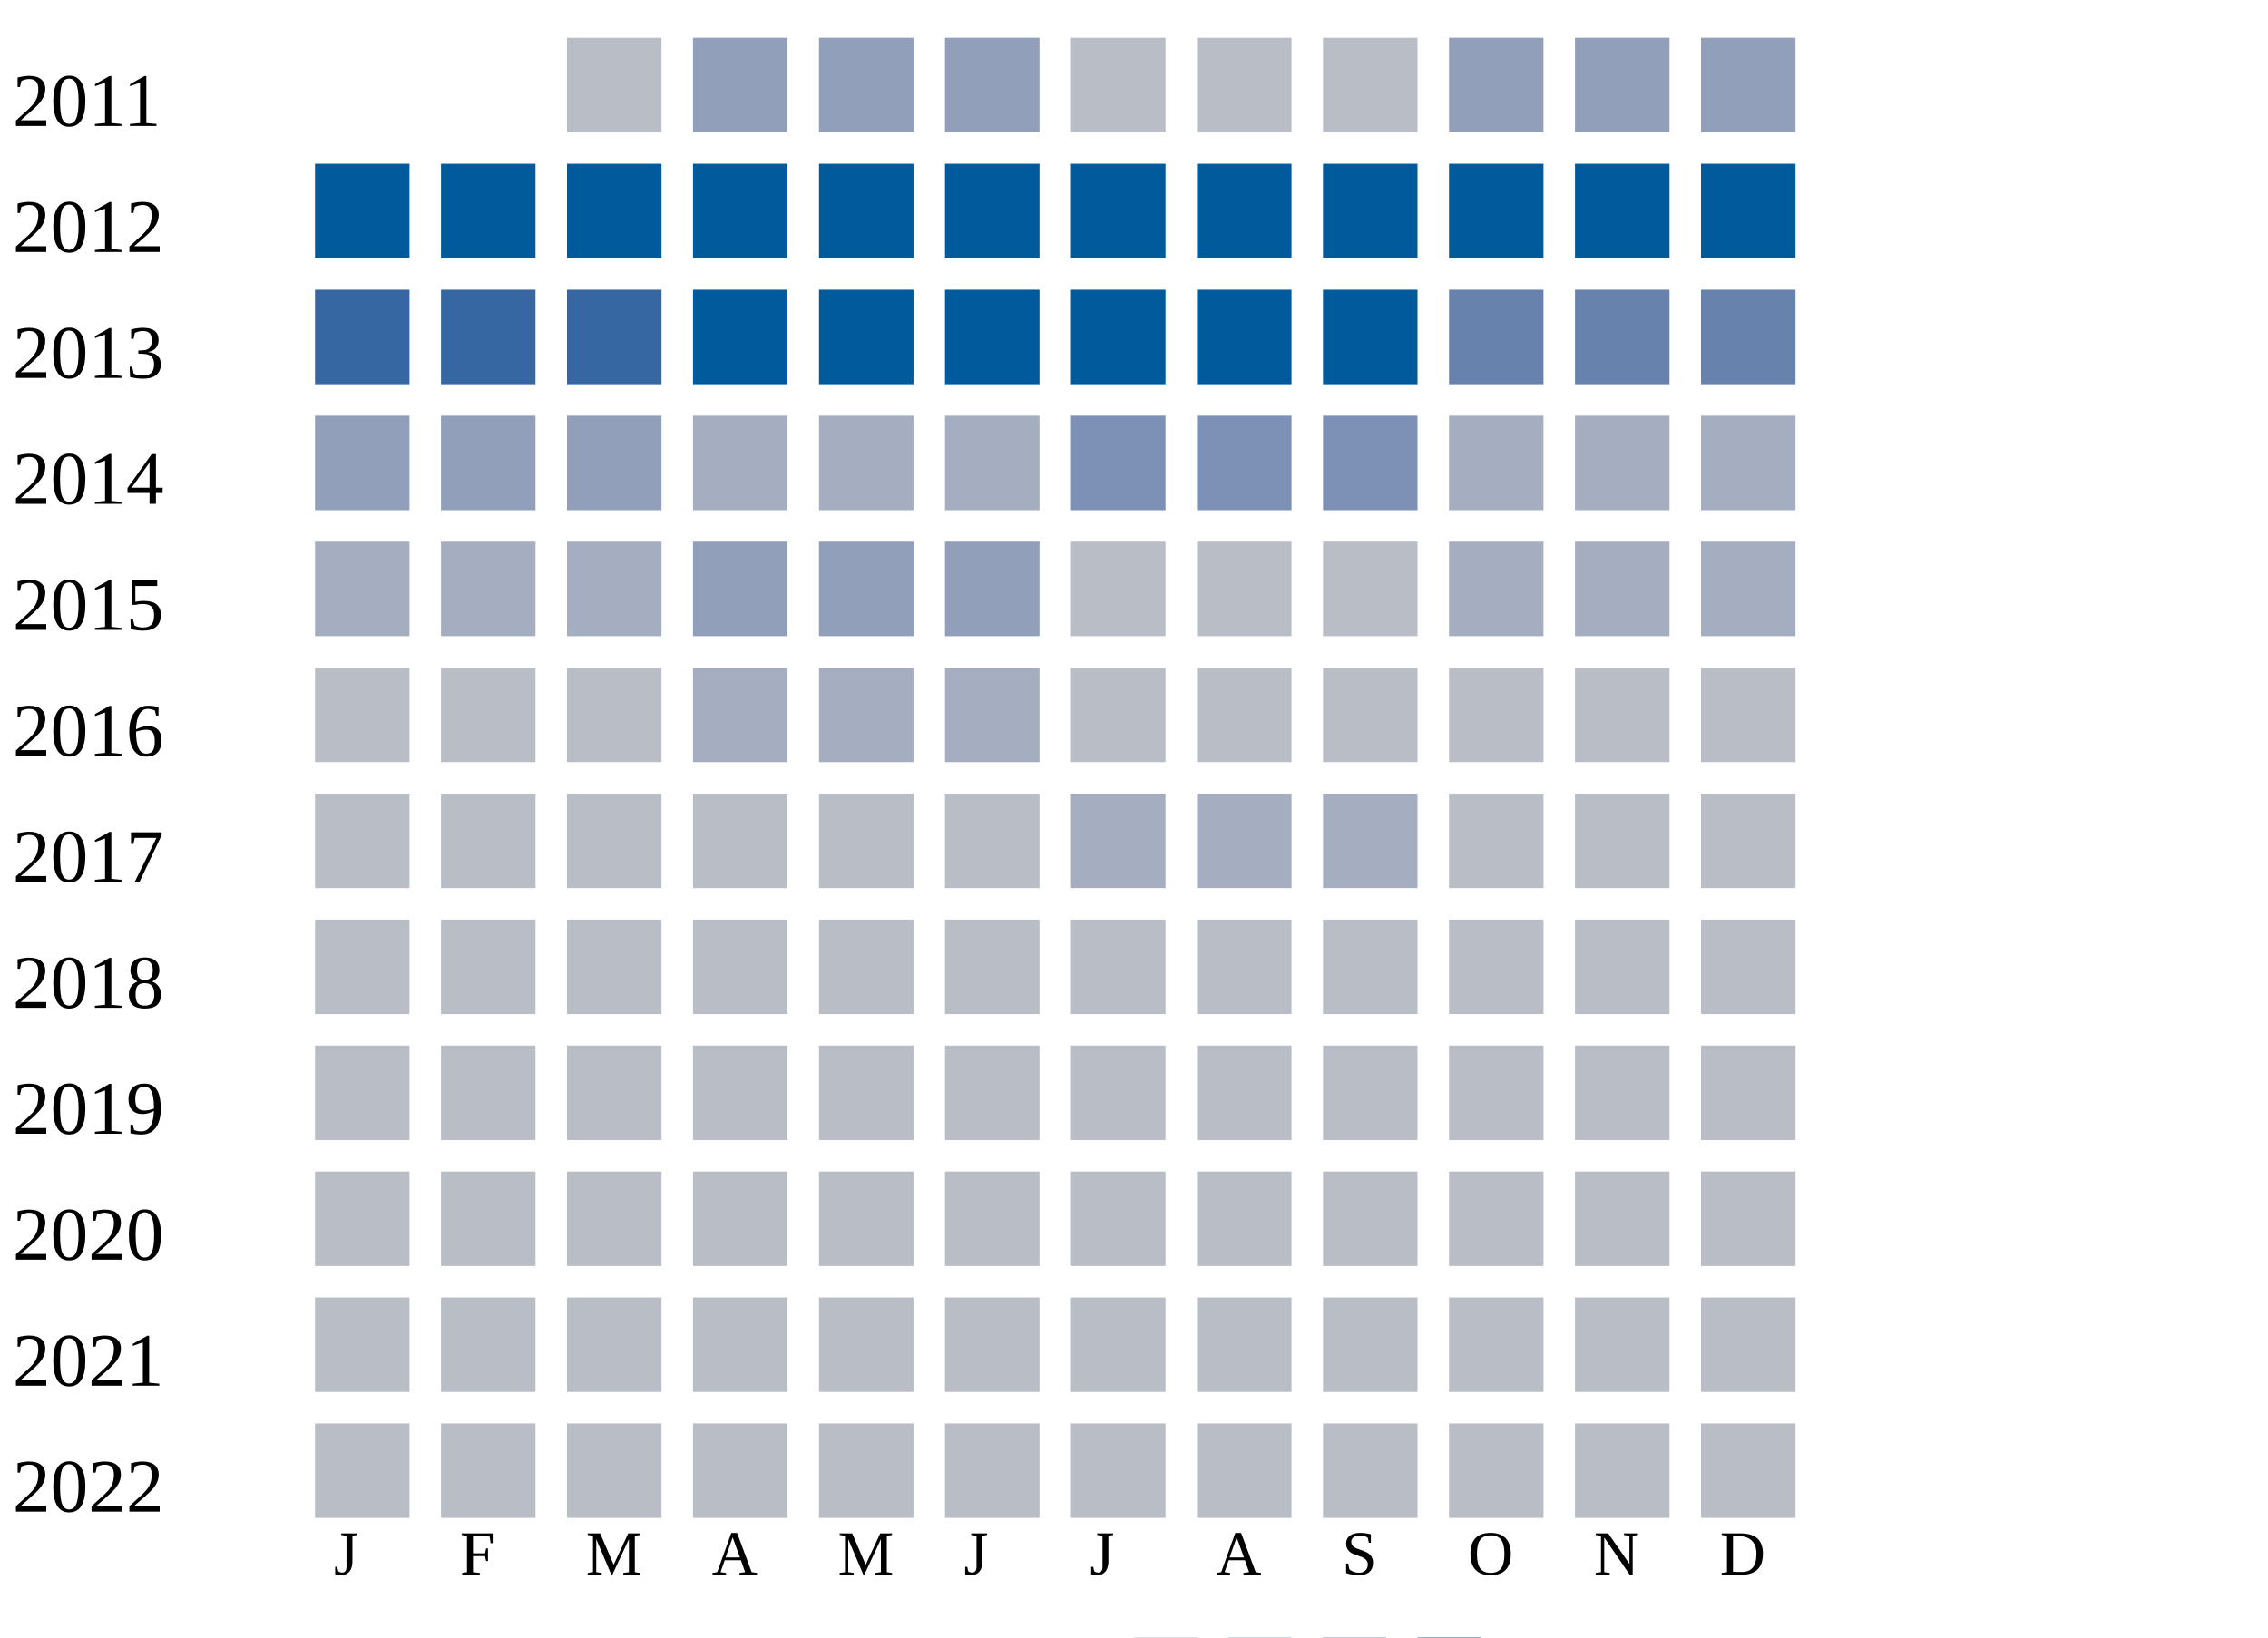
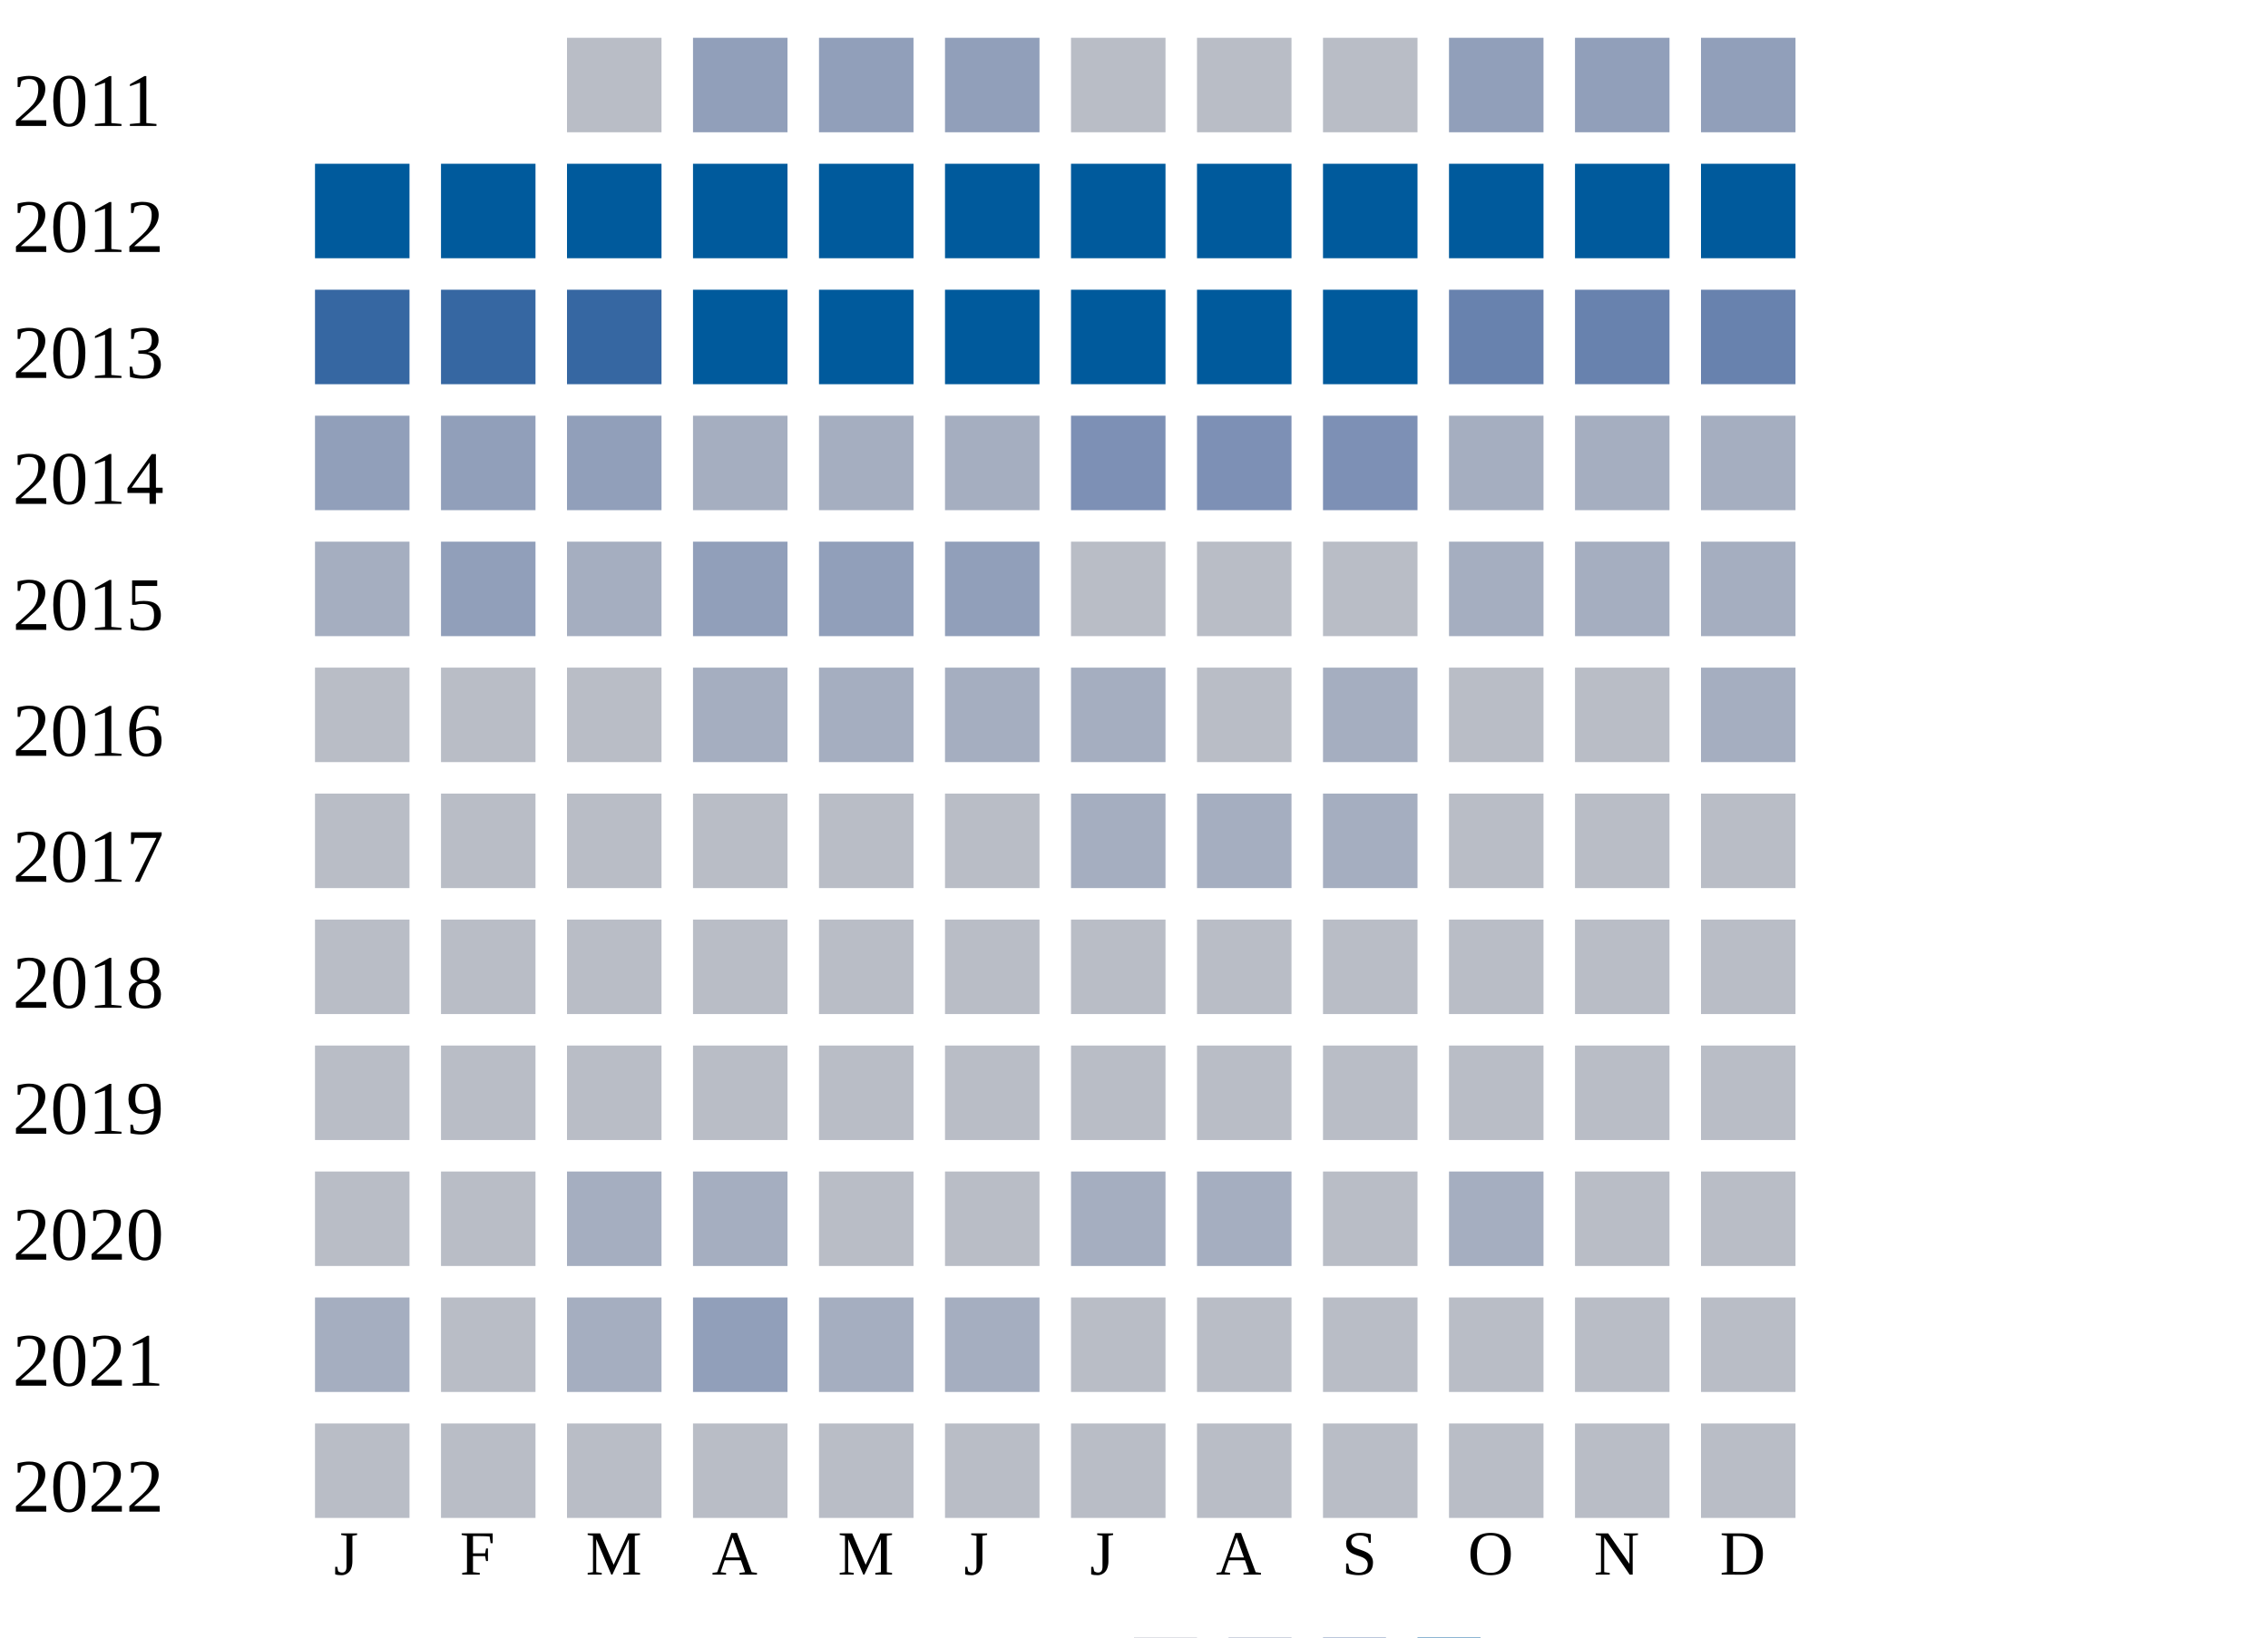
<svg xmlns="http://www.w3.org/2000/svg" width="360" height="260">
  <g transform="translate(0 0)">
    <text x="2" y="20">2011</text>
    <rect x="90" y="6" width="15" height="15" fill="#b9bdc6" />
    <rect x="110" y="6" width="15" height="15" fill="#919fba" />
    <rect x="130" y="6" width="15" height="15" fill="#919fba" />
    <rect x="150" y="6" width="15" height="15" fill="#919fba" />
    <rect x="170" y="6" width="15" height="15" fill="#b9bdc6" />
    <rect x="190" y="6" width="15" height="15" fill="#b9bdc6" />
    <rect x="210" y="6" width="15" height="15" fill="#b9bdc6" />
    <rect x="230" y="6" width="15" height="15" fill="#919fba" />
    <rect x="250" y="6" width="15" height="15" fill="#919fba" />
    <rect x="270" y="6" width="15" height="15" fill="#919fba" />
  </g>
  <g transform="translate(0 20)">
    <text x="2" y="20">2012</text>
    <rect x="50" y="6" width="15" height="15" fill="#005a9c" />
    <rect x="70" y="6" width="15" height="15" fill="#005a9c" />
    <rect x="90" y="6" width="15" height="15" fill="#005a9c" />
    <rect x="110" y="6" width="15" height="15" fill="#005a9c" />
    <rect x="130" y="6" width="15" height="15" fill="#005a9c" />
    <rect x="150" y="6" width="15" height="15" fill="#005a9c" />
    <rect x="170" y="6" width="15" height="15" fill="#005a9c" />
    <rect x="190" y="6" width="15" height="15" fill="#005a9c" />
    <rect x="210" y="6" width="15" height="15" fill="#005a9c" />
    <rect x="230" y="6" width="15" height="15" fill="#005a9c" />
    <rect x="250" y="6" width="15" height="15" fill="#005a9c" />
    <rect x="270" y="6" width="15" height="15" fill="#005a9c" />
  </g>
  <g transform="translate(0 40)">
    <text x="2" y="20">2013</text>
    <rect x="50" y="6" width="15" height="15" fill="#3667a2" />
    <rect x="70" y="6" width="15" height="15" fill="#3667a2" />
    <rect x="90" y="6" width="15" height="15" fill="#3667a2" />
    <rect x="110" y="6" width="15" height="15" fill="#005a9c" />
    <rect x="130" y="6" width="15" height="15" fill="#005a9c" />
    <rect x="150" y="6" width="15" height="15" fill="#005a9c" />
    <rect x="170" y="6" width="15" height="15" fill="#005a9c" />
    <rect x="190" y="6" width="15" height="15" fill="#005a9c" />
    <rect x="210" y="6" width="15" height="15" fill="#005a9c" />
    <rect x="230" y="6" width="15" height="15" fill="#6882ae" />
    <rect x="250" y="6" width="15" height="15" fill="#6882ae" />
    <rect x="270" y="6" width="15" height="15" fill="#6882ae" />
  </g>
  <g transform="translate(0 60)">
    <text x="2" y="20">2014</text>
    <rect x="50" y="6" width="15" height="15" fill="#919fba" />
    <rect x="70" y="6" width="15" height="15" fill="#919fba" />
    <rect x="90" y="6" width="15" height="15" fill="#919fba" />
    <rect x="110" y="6" width="15" height="15" fill="#a5aec0" />
    <rect x="130" y="6" width="15" height="15" fill="#a5aec0" />
    <rect x="150" y="6" width="15" height="15" fill="#a5aec0" />
    <rect x="170" y="6" width="15" height="15" fill="#7d90b5" />
    <rect x="190" y="6" width="15" height="15" fill="#7d90b5" />
    <rect x="210" y="6" width="15" height="15" fill="#7d90b5" />
    <rect x="230" y="6" width="15" height="15" fill="#a5aec0" />
    <rect x="250" y="6" width="15" height="15" fill="#a5aec0" />
    <rect x="270" y="6" width="15" height="15" fill="#a5aec0" />
  </g>
  <g transform="translate(0 80)">
    <text x="2" y="20">2015</text>
    <rect x="50" y="6" width="15" height="15" fill="#a5aec0" />
-     <rect x="70" y="6" width="15" height="15" fill="#a5aec0" />
+     <rect x="70" y="6" width="15" height="15" fill="#919fba" />
    <rect x="90" y="6" width="15" height="15" fill="#a5aec0" />
    <rect x="110" y="6" width="15" height="15" fill="#919fba" />
    <rect x="130" y="6" width="15" height="15" fill="#919fba" />
    <rect x="150" y="6" width="15" height="15" fill="#919fba" />
    <rect x="170" y="6" width="15" height="15" fill="#b9bdc6" />
    <rect x="190" y="6" width="15" height="15" fill="#b9bdc6" />
    <rect x="210" y="6" width="15" height="15" fill="#b9bdc6" />
    <rect x="230" y="6" width="15" height="15" fill="#a5aec0" />
    <rect x="250" y="6" width="15" height="15" fill="#a5aec0" />
    <rect x="270" y="6" width="15" height="15" fill="#a5aec0" />
  </g>
  <g transform="translate(0 100)">
    <text x="2" y="20">2016</text>
    <rect x="50" y="6" width="15" height="15" fill="#b9bdc6" />
    <rect x="70" y="6" width="15" height="15" fill="#b9bdc6" />
    <rect x="90" y="6" width="15" height="15" fill="#b9bdc6" />
    <rect x="110" y="6" width="15" height="15" fill="#a5aec0" />
    <rect x="130" y="6" width="15" height="15" fill="#a5aec0" />
    <rect x="150" y="6" width="15" height="15" fill="#a5aec0" />
-     <rect x="170" y="6" width="15" height="15" fill="#b9bdc6" />
+     <rect x="170" y="6" width="15" height="15" fill="#a5aec0" />
    <rect x="190" y="6" width="15" height="15" fill="#b9bdc6" />
-     <rect x="210" y="6" width="15" height="15" fill="#b9bdc6" />
+     <rect x="210" y="6" width="15" height="15" fill="#a5aec0" />
    <rect x="230" y="6" width="15" height="15" fill="#b9bdc6" />
    <rect x="250" y="6" width="15" height="15" fill="#b9bdc6" />
-     <rect x="270" y="6" width="15" height="15" fill="#b9bdc6" />
+     <rect x="270" y="6" width="15" height="15" fill="#a5aec0" />
  </g>
  <g transform="translate(0 120)">
    <text x="2" y="20">2017</text>
    <rect x="50" y="6" width="15" height="15" fill="#b9bdc6" />
    <rect x="70" y="6" width="15" height="15" fill="#b9bdc6" />
    <rect x="90" y="6" width="15" height="15" fill="#b9bdc6" />
    <rect x="110" y="6" width="15" height="15" fill="#b9bdc6" />
    <rect x="130" y="6" width="15" height="15" fill="#b9bdc6" />
    <rect x="150" y="6" width="15" height="15" fill="#b9bdc6" />
    <rect x="170" y="6" width="15" height="15" fill="#a5aec0" />
    <rect x="190" y="6" width="15" height="15" fill="#a5aec0" />
    <rect x="210" y="6" width="15" height="15" fill="#a5aec0" />
    <rect x="230" y="6" width="15" height="15" fill="#b9bdc6" />
    <rect x="250" y="6" width="15" height="15" fill="#b9bdc6" />
    <rect x="270" y="6" width="15" height="15" fill="#b9bdc6" />
  </g>
  <g transform="translate(0 140)">
    <text x="2" y="20">2018</text>
    <rect x="50" y="6" width="15" height="15" fill="#b9bdc6" />
    <rect x="70" y="6" width="15" height="15" fill="#b9bdc6" />
    <rect x="90" y="6" width="15" height="15" fill="#b9bdc6" />
    <rect x="110" y="6" width="15" height="15" fill="#b9bdc6" />
    <rect x="130" y="6" width="15" height="15" fill="#b9bdc6" />
    <rect x="150" y="6" width="15" height="15" fill="#b9bdc6" />
    <rect x="170" y="6" width="15" height="15" fill="#b9bdc6" />
    <rect x="190" y="6" width="15" height="15" fill="#b9bdc6" />
    <rect x="210" y="6" width="15" height="15" fill="#b9bdc6" />
    <rect x="230" y="6" width="15" height="15" fill="#b9bdc6" />
    <rect x="250" y="6" width="15" height="15" fill="#b9bdc6" />
    <rect x="270" y="6" width="15" height="15" fill="#b9bdc6" />
  </g>
  <g transform="translate(0 160)">
    <text x="2" y="20">2019</text>
    <rect x="50" y="6" width="15" height="15" fill="#b9bdc6" />
    <rect x="70" y="6" width="15" height="15" fill="#b9bdc6" />
    <rect x="90" y="6" width="15" height="15" fill="#b9bdc6" />
    <rect x="110" y="6" width="15" height="15" fill="#b9bdc6" />
    <rect x="130" y="6" width="15" height="15" fill="#b9bdc6" />
    <rect x="150" y="6" width="15" height="15" fill="#b9bdc6" />
    <rect x="170" y="6" width="15" height="15" fill="#b9bdc6" />
    <rect x="190" y="6" width="15" height="15" fill="#b9bdc6" />
    <rect x="210" y="6" width="15" height="15" fill="#b9bdc6" />
    <rect x="230" y="6" width="15" height="15" fill="#b9bdc6" />
    <rect x="250" y="6" width="15" height="15" fill="#b9bdc6" />
    <rect x="270" y="6" width="15" height="15" fill="#b9bdc6" />
  </g>
  <g transform="translate(0 180)">
    <text x="2" y="20">2020</text>
    <rect x="50" y="6" width="15" height="15" fill="#b9bdc6" />
    <rect x="70" y="6" width="15" height="15" fill="#b9bdc6" />
-     <rect x="90" y="6" width="15" height="15" fill="#b9bdc6" />
-     <rect x="110" y="6" width="15" height="15" fill="#b9bdc6" />
+     <rect x="90" y="6" width="15" height="15" fill="#a5aec0" />
+     <rect x="110" y="6" width="15" height="15" fill="#a5aec0" />
    <rect x="130" y="6" width="15" height="15" fill="#b9bdc6" />
    <rect x="150" y="6" width="15" height="15" fill="#b9bdc6" />
-     <rect x="170" y="6" width="15" height="15" fill="#b9bdc6" />
-     <rect x="190" y="6" width="15" height="15" fill="#b9bdc6" />
+     <rect x="170" y="6" width="15" height="15" fill="#a5aec0" />
+     <rect x="190" y="6" width="15" height="15" fill="#a5aec0" />
    <rect x="210" y="6" width="15" height="15" fill="#b9bdc6" />
-     <rect x="230" y="6" width="15" height="15" fill="#b9bdc6" />
+     <rect x="230" y="6" width="15" height="15" fill="#a5aec0" />
    <rect x="250" y="6" width="15" height="15" fill="#b9bdc6" />
    <rect x="270" y="6" width="15" height="15" fill="#b9bdc6" />
  </g>
  <g transform="translate(0 200)">
    <text x="2" y="20">2021</text>
-     <rect x="50" y="6" width="15" height="15" fill="#b9bdc6" />
+     <rect x="50" y="6" width="15" height="15" fill="#a5aec0" />
    <rect x="70" y="6" width="15" height="15" fill="#b9bdc6" />
-     <rect x="90" y="6" width="15" height="15" fill="#b9bdc6" />
-     <rect x="110" y="6" width="15" height="15" fill="#b9bdc6" />
-     <rect x="130" y="6" width="15" height="15" fill="#b9bdc6" />
-     <rect x="150" y="6" width="15" height="15" fill="#b9bdc6" />
+     <rect x="90" y="6" width="15" height="15" fill="#a5aec0" />
+     <rect x="110" y="6" width="15" height="15" fill="#919fba" />
+     <rect x="130" y="6" width="15" height="15" fill="#a5aec0" />
+     <rect x="150" y="6" width="15" height="15" fill="#a5aec0" />
    <rect x="170" y="6" width="15" height="15" fill="#b9bdc6" />
    <rect x="190" y="6" width="15" height="15" fill="#b9bdc6" />
    <rect x="210" y="6" width="15" height="15" fill="#b9bdc6" />
    <rect x="230" y="6" width="15" height="15" fill="#b9bdc6" />
    <rect x="250" y="6" width="15" height="15" fill="#b9bdc6" />
    <rect x="270" y="6" width="15" height="15" fill="#b9bdc6" />
  </g>
  <g transform="translate(0 220)">
    <text x="2" y="20">2022</text>
    <rect x="50" y="6" width="15" height="15" fill="#b9bdc6" />
    <rect x="70" y="6" width="15" height="15" fill="#b9bdc6" />
    <rect x="90" y="6" width="15" height="15" fill="#b9bdc6" />
    <rect x="110" y="6" width="15" height="15" fill="#b9bdc6" />
    <rect x="130" y="6" width="15" height="15" fill="#b9bdc6" />
    <rect x="150" y="6" width="15" height="15" fill="#b9bdc6" />
    <rect x="170" y="6" width="15" height="15" fill="#b9bdc6" />
    <rect x="190" y="6" width="15" height="15" fill="#b9bdc6" />
    <rect x="210" y="6" width="15" height="15" fill="#b9bdc6" />
    <rect x="230" y="6" width="15" height="15" fill="#b9bdc6" />
    <rect x="250" y="6" width="15" height="15" fill="#b9bdc6" />
    <rect x="270" y="6" width="15" height="15" fill="#b9bdc6" />
  </g>
  <text style="font-size: 10px; text-align: center" x="53" y="250">J</text>
  <text style="font-size: 10px; text-align: center" x="73" y="250">F</text>
  <text style="font-size: 10px; text-align: center" x="93" y="250">M</text>
  <text style="font-size: 10px; text-align: center" x="113" y="250">A</text>
  <text style="font-size: 10px; text-align: center" x="133" y="250">M</text>
  <text style="font-size: 10px; text-align: center" x="153" y="250">J</text>
  <text style="font-size: 10px; text-align: center" x="173" y="250">J</text>
  <text style="font-size: 10px; text-align: center" x="193" y="250">A</text>
  <text style="font-size: 10px; text-align: center" x="213" y="250">S</text>
  <text style="font-size: 10px; text-align: center" x="233" y="250">O</text>
  <text style="font-size: 10px; text-align: center" x="253" y="250">N</text>
  <text style="font-size: 10px; text-align: center" x="273" y="250">D</text>
  <text style="font-size: 10px;" x="155" y="269">Less</text>
  <rect fill="#b9bdc6" width="10" height="10" x="180" y="260" />
  <rect fill="#919fba" width="10" height="10" x="195" y="260" />
  <rect fill="#6882ae" width="10" height="10" x="210" y="260" />
  <rect fill="#005a9c" width="10" height="10" x="225" y="260" />
  <text x="240" y="269" style="font-size: 10px;">More</text>
</svg>
